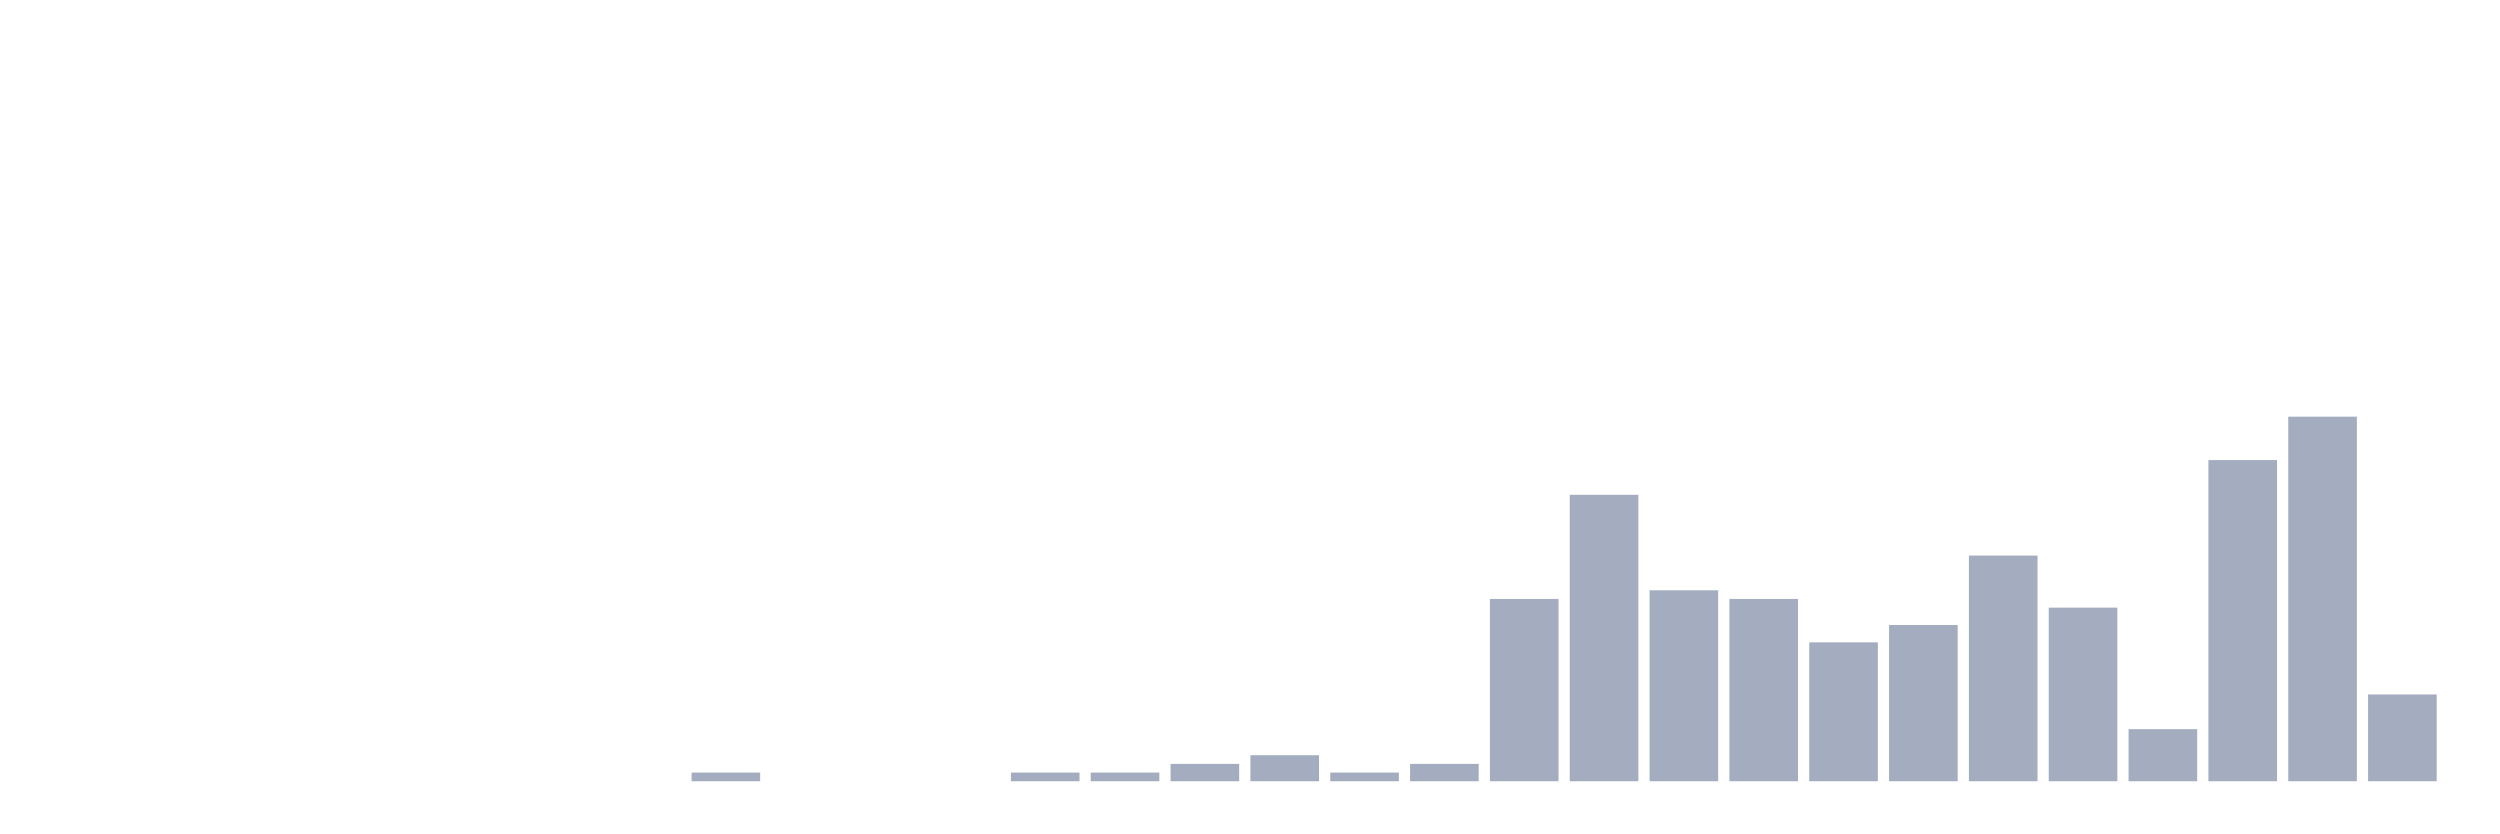
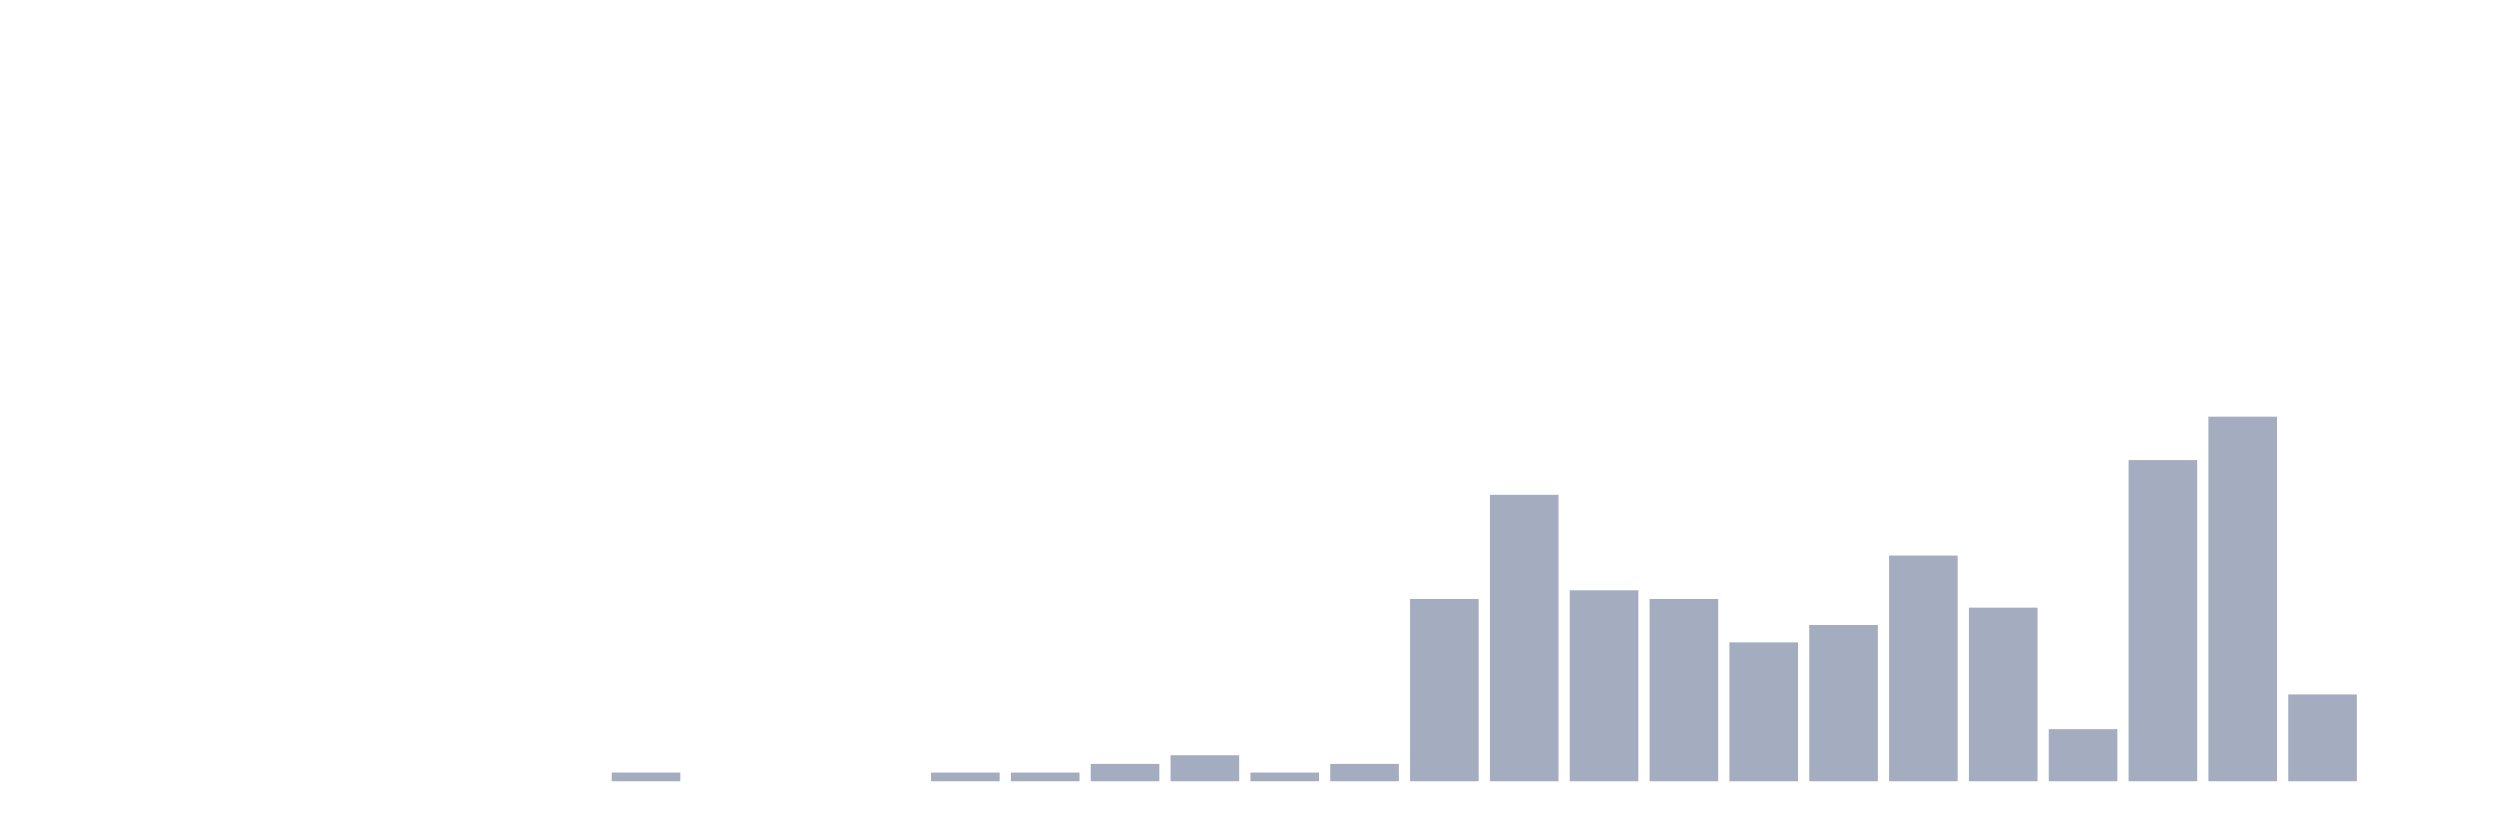
<svg xmlns="http://www.w3.org/2000/svg" viewBox="0 0 480 160">
  <g transform="translate(10,10)">
    <rect class="bar" x="0.153" width="13.175" y="140" height="0" fill="rgb(164,173,192)" />
    <rect class="bar" x="15.482" width="13.175" y="140" height="0" fill="rgb(164,173,192)" />
    <rect class="bar" x="30.81" width="13.175" y="140" height="0" fill="rgb(164,173,192)" />
    <rect class="bar" x="46.138" width="13.175" y="140" height="0" fill="rgb(164,173,192)" />
    <rect class="bar" x="61.466" width="13.175" y="140" height="0" fill="rgb(164,173,192)" />
    <rect class="bar" x="76.794" width="13.175" y="140" height="0" fill="rgb(164,173,192)" />
    <rect class="bar" x="92.123" width="13.175" y="140" height="0" fill="rgb(164,173,192)" />
-     <rect class="bar" x="107.451" width="13.175" y="140" height="0" fill="rgb(164,173,192)" />
-     <rect class="bar" x="122.779" width="13.175" y="138.333" height="1.667" fill="rgb(164,173,192)" />
+     <rect class="bar" x="107.451" width="13.175" y="138.333" height="1.667" fill="rgb(164,173,192)" />
+     <rect class="bar" x="122.779" width="13.175" y="140" height="0" fill="rgb(164,173,192)" />
    <rect class="bar" x="138.107" width="13.175" y="140" height="0" fill="rgb(164,173,192)" />
    <rect class="bar" x="153.436" width="13.175" y="140" height="0" fill="rgb(164,173,192)" />
-     <rect class="bar" x="168.764" width="13.175" y="140" height="0" fill="rgb(164,173,192)" />
+     <rect class="bar" x="168.764" width="13.175" y="138.333" height="1.667" fill="rgb(164,173,192)" />
    <rect class="bar" x="184.092" width="13.175" y="138.333" height="1.667" fill="rgb(164,173,192)" />
-     <rect class="bar" x="199.42" width="13.175" y="138.333" height="1.667" fill="rgb(164,173,192)" />
-     <rect class="bar" x="214.748" width="13.175" y="136.667" height="3.333" fill="rgb(164,173,192)" />
-     <rect class="bar" x="230.077" width="13.175" y="135" height="5" fill="rgb(164,173,192)" />
-     <rect class="bar" x="245.405" width="13.175" y="138.333" height="1.667" fill="rgb(164,173,192)" />
-     <rect class="bar" x="260.733" width="13.175" y="136.667" height="3.333" fill="rgb(164,173,192)" />
-     <rect class="bar" x="276.061" width="13.175" y="105" height="35" fill="rgb(164,173,192)" />
-     <rect class="bar" x="291.39" width="13.175" y="85" height="55" fill="rgb(164,173,192)" />
-     <rect class="bar" x="306.718" width="13.175" y="103.333" height="36.667" fill="rgb(164,173,192)" />
-     <rect class="bar" x="322.046" width="13.175" y="105" height="35" fill="rgb(164,173,192)" />
-     <rect class="bar" x="337.374" width="13.175" y="113.333" height="26.667" fill="rgb(164,173,192)" />
-     <rect class="bar" x="352.702" width="13.175" y="110" height="30" fill="rgb(164,173,192)" />
-     <rect class="bar" x="368.031" width="13.175" y="96.667" height="43.333" fill="rgb(164,173,192)" />
-     <rect class="bar" x="383.359" width="13.175" y="106.667" height="33.333" fill="rgb(164,173,192)" />
-     <rect class="bar" x="398.687" width="13.175" y="130" height="10" fill="rgb(164,173,192)" />
-     <rect class="bar" x="414.015" width="13.175" y="78.333" height="61.667" fill="rgb(164,173,192)" />
-     <rect class="bar" x="429.344" width="13.175" y="70" height="70" fill="rgb(164,173,192)" />
-     <rect class="bar" x="444.672" width="13.175" y="123.333" height="16.667" fill="rgb(164,173,192)" />
+     <rect class="bar" x="199.42" width="13.175" y="136.667" height="3.333" fill="rgb(164,173,192)" />
+     <rect class="bar" x="214.748" width="13.175" y="135" height="5" fill="rgb(164,173,192)" />
+     <rect class="bar" x="230.077" width="13.175" y="138.333" height="1.667" fill="rgb(164,173,192)" />
+     <rect class="bar" x="245.405" width="13.175" y="136.667" height="3.333" fill="rgb(164,173,192)" />
+     <rect class="bar" x="260.733" width="13.175" y="105" height="35" fill="rgb(164,173,192)" />
+     <rect class="bar" x="276.061" width="13.175" y="85" height="55" fill="rgb(164,173,192)" />
+     <rect class="bar" x="291.39" width="13.175" y="103.333" height="36.667" fill="rgb(164,173,192)" />
+     <rect class="bar" x="306.718" width="13.175" y="105" height="35" fill="rgb(164,173,192)" />
+     <rect class="bar" x="322.046" width="13.175" y="113.333" height="26.667" fill="rgb(164,173,192)" />
+     <rect class="bar" x="337.374" width="13.175" y="110" height="30" fill="rgb(164,173,192)" />
+     <rect class="bar" x="352.702" width="13.175" y="96.667" height="43.333" fill="rgb(164,173,192)" />
+     <rect class="bar" x="368.031" width="13.175" y="106.667" height="33.333" fill="rgb(164,173,192)" />
+     <rect class="bar" x="383.359" width="13.175" y="130" height="10" fill="rgb(164,173,192)" />
+     <rect class="bar" x="398.687" width="13.175" y="78.333" height="61.667" fill="rgb(164,173,192)" />
+     <rect class="bar" x="414.015" width="13.175" y="70" height="70" fill="rgb(164,173,192)" />
+     <rect class="bar" x="429.344" width="13.175" y="123.333" height="16.667" fill="rgb(164,173,192)" />
+     <rect class="bar" x="444.672" width="13.175" y="140" height="0" fill="rgb(164,173,192)" />
  </g>
</svg>
